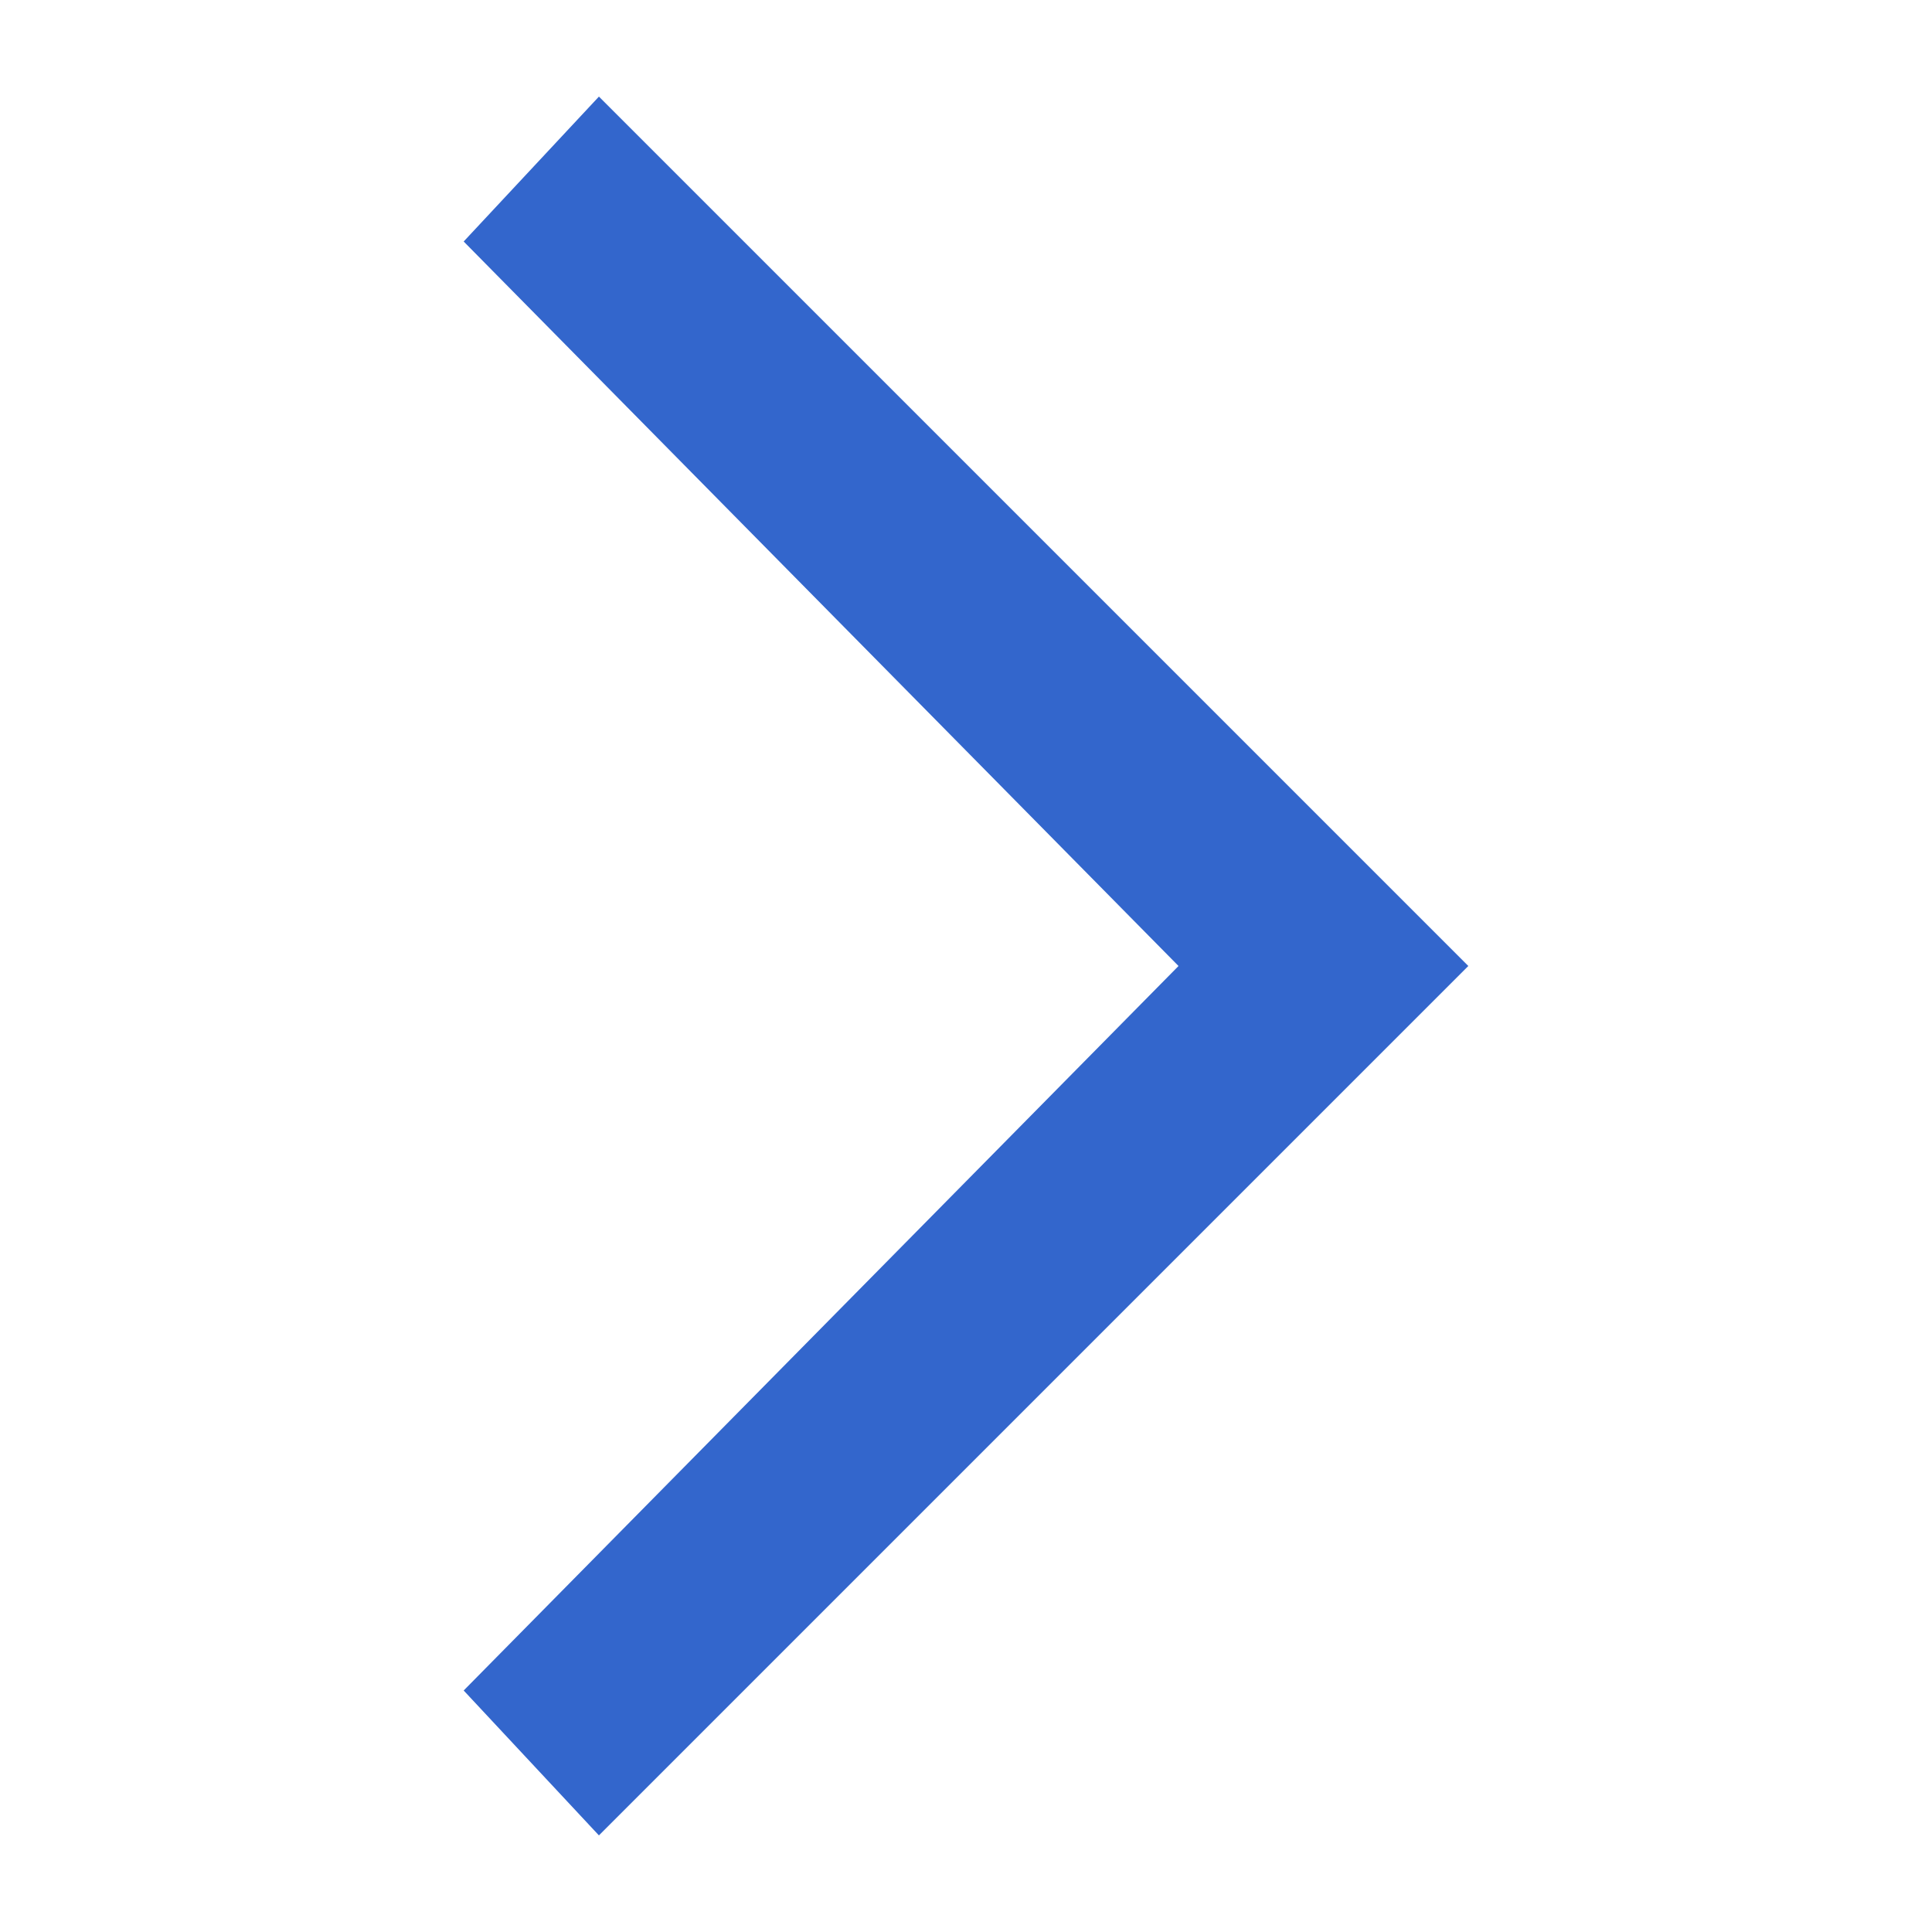
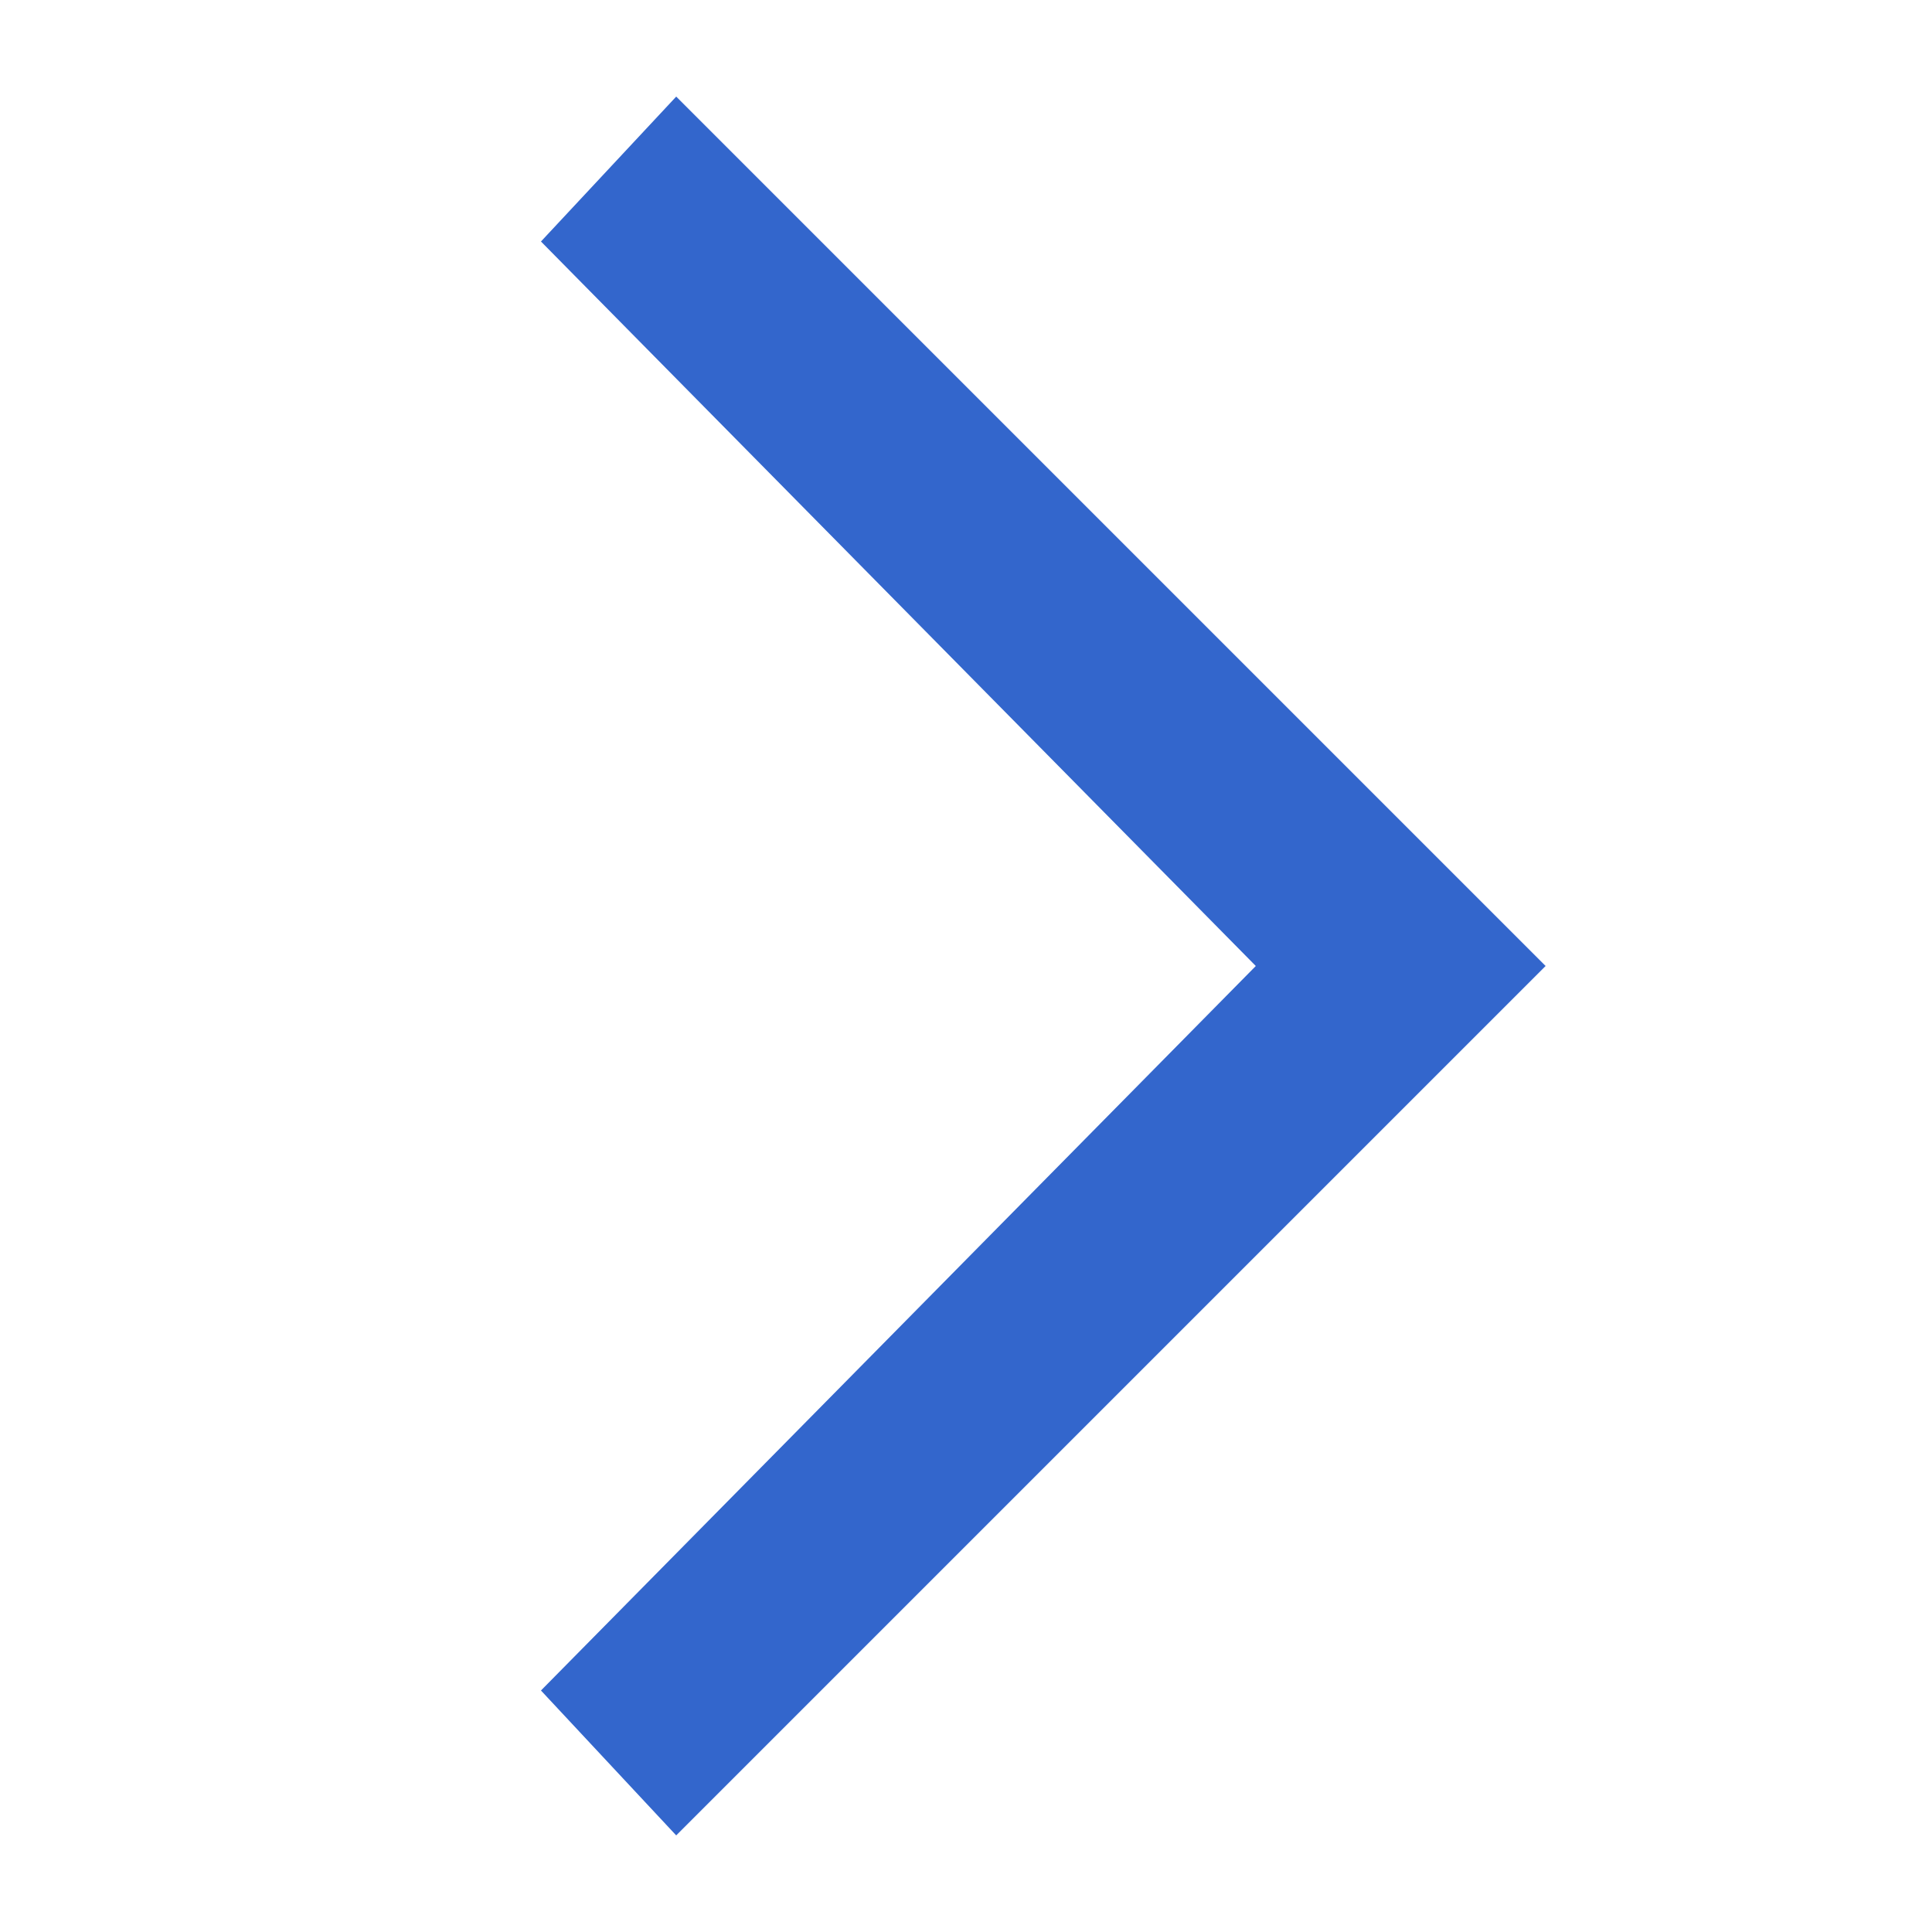
<svg xmlns="http://www.w3.org/2000/svg" width="20" height="20" viewBox="0 0 20 20">
  <g fill="#36c">
-     <path d="M12.2 10l-7.4 7.5L6.2 19l9-9-9-9-1.4 1.5z" />
+     <path d="M7 1L5.6 2.5 13 10l-7.4 7.5L7 19l9-9z" />
  </g>
</svg>
